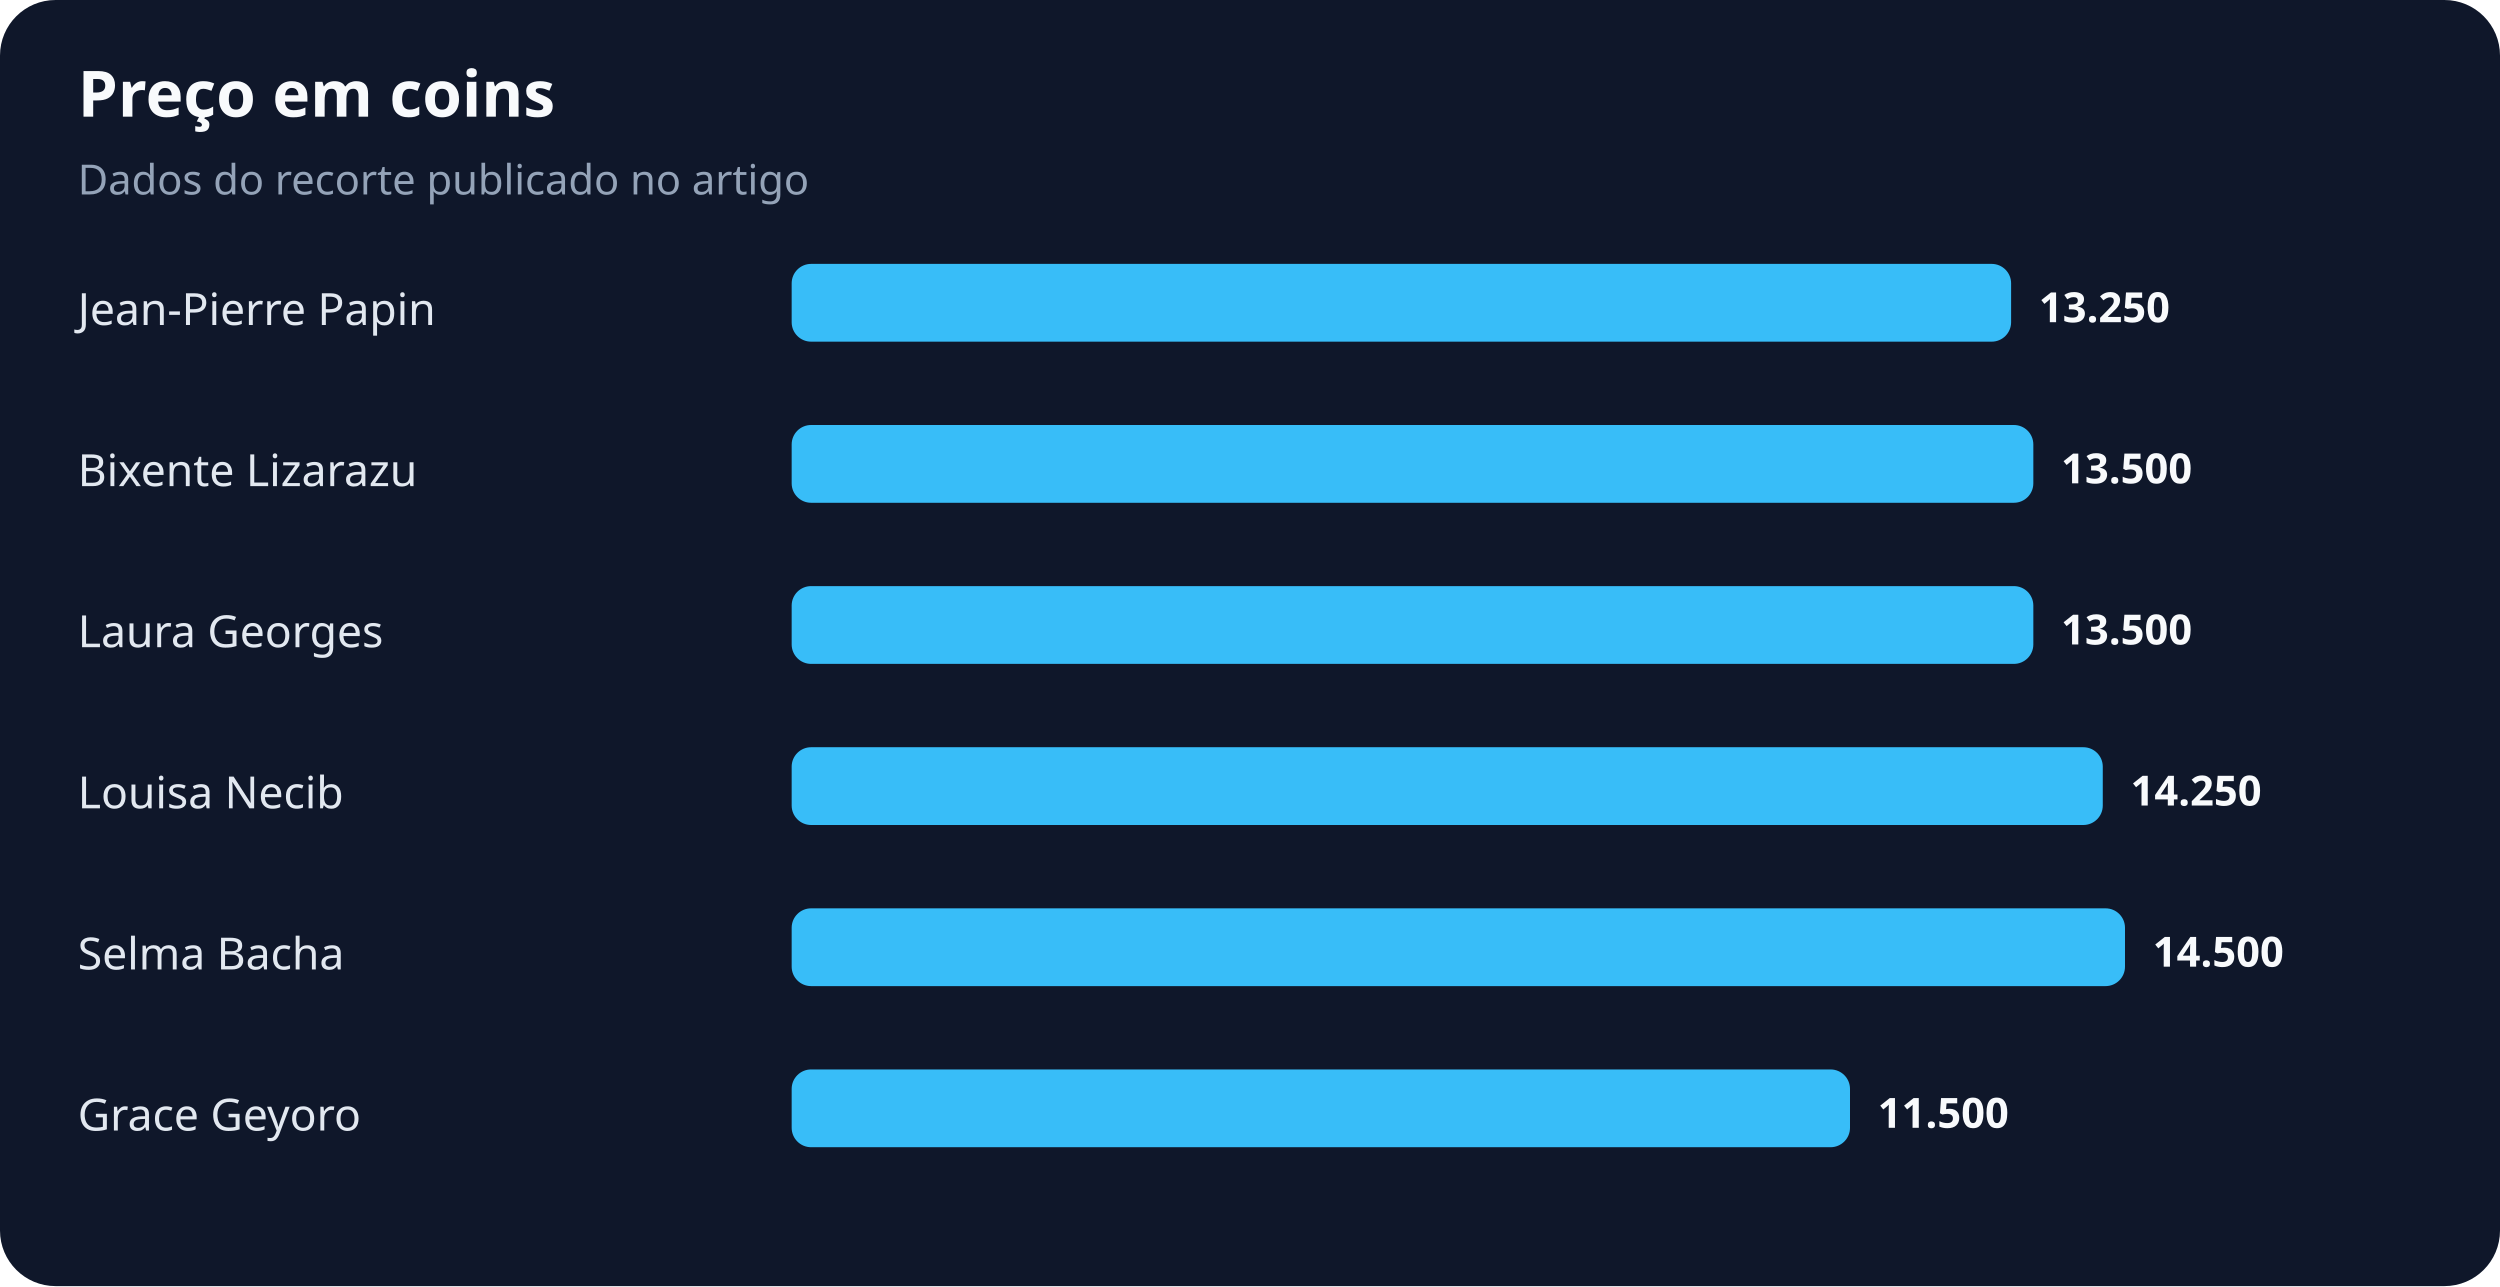
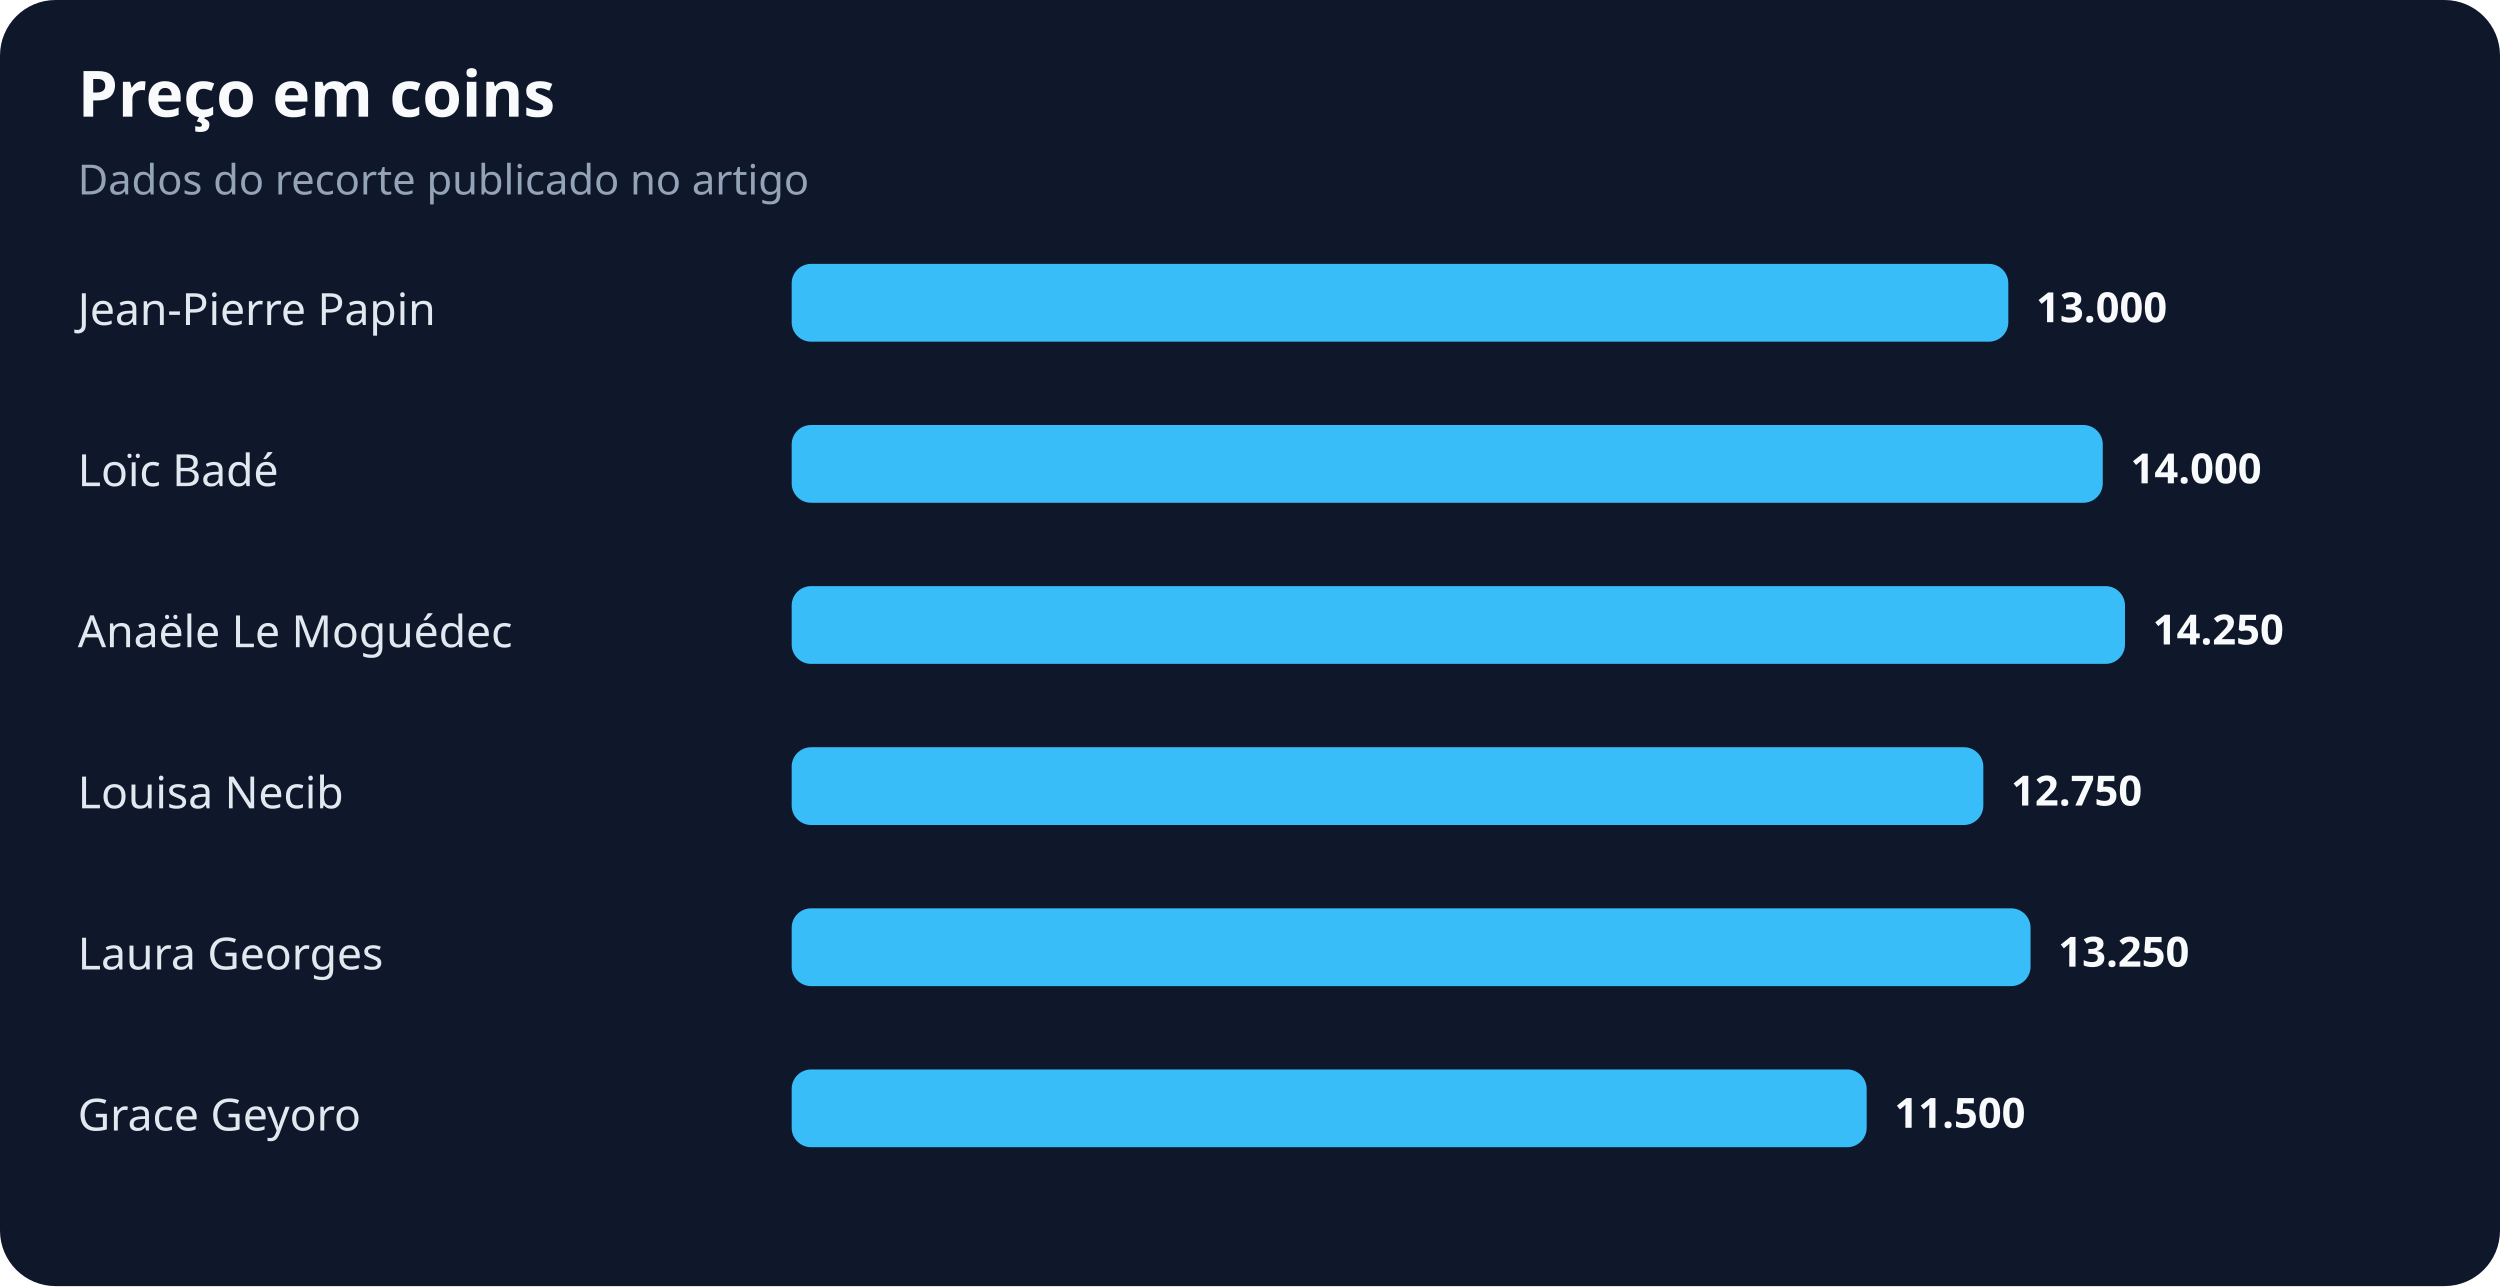
<svg xmlns="http://www.w3.org/2000/svg" width="900" height="463" viewBox="0 0 900 463" role="img" aria-labelledby="title desc">
  <rect width="100%" height="100%" rx="20" fill="#0f172a" />
  <text x="28" y="42" fill="#f8fafc" font-family="system-ui,sans-serif" font-size="23" font-weight="700">Preço em coins</text>
  <text x="28" y="70" fill="#94a3b8" font-family="system-ui,sans-serif" font-size="15">Dados do recorte publicado no artigo</text>
  <text x="28" y="117" fill="#e2e8f0" font-family="system-ui,sans-serif" font-size="16">Jean-Pierre Papin</text>
-   <rect x="285" y="95" width="439" height="28" rx="7" fill="#38bdf8" />
-   <text x="734" y="116" fill="#f8fafc" font-family="system-ui,sans-serif" font-size="15" font-weight="700">13.250</text>
-   <text x="28" y="175" fill="#e2e8f0" font-family="system-ui,sans-serif" font-size="16">Bixente Lizarazu</text>
-   <rect x="285" y="153" width="447" height="28" rx="7" fill="#38bdf8" />
-   <text x="742" y="174" fill="#f8fafc" font-family="system-ui,sans-serif" font-size="15" font-weight="700">13.500</text>
-   <text x="28" y="233" fill="#e2e8f0" font-family="system-ui,sans-serif" font-size="16">Laura Georges</text>
-   <rect x="285" y="211" width="447" height="28" rx="7" fill="#38bdf8" />
-   <text x="742" y="232" fill="#f8fafc" font-family="system-ui,sans-serif" font-size="15" font-weight="700">13.500</text>
+   <rect x="285" y="95" width="438" height="28" rx="7" fill="#38bdf8" />
+   <text x="733" y="116" fill="#f8fafc" font-family="system-ui,sans-serif" font-size="15" font-weight="700">13.000</text>
+   <text x="28" y="175" fill="#e2e8f0" font-family="system-ui,sans-serif" font-size="16">Loïc Badé</text>
+   <rect x="285" y="153" width="472" height="28" rx="7" fill="#38bdf8" />
+   <text x="767" y="174" fill="#f8fafc" font-family="system-ui,sans-serif" font-size="15" font-weight="700">14.000</text>
+   <text x="28" y="233" fill="#e2e8f0" font-family="system-ui,sans-serif" font-size="16">Anaële Le Moguédec</text>
+   <rect x="285" y="211" width="480" height="28" rx="7" fill="#38bdf8" />
+   <text x="775" y="232" fill="#f8fafc" font-family="system-ui,sans-serif" font-size="15" font-weight="700">14.250</text>
  <text x="28" y="291" fill="#e2e8f0" font-family="system-ui,sans-serif" font-size="16">Louisa Necib</text>
-   <rect x="285" y="269" width="472" height="28" rx="7" fill="#38bdf8" />
-   <text x="767" y="290" fill="#f8fafc" font-family="system-ui,sans-serif" font-size="15" font-weight="700">14.250</text>
-   <text x="28" y="349" fill="#e2e8f0" font-family="system-ui,sans-serif" font-size="16">Selma Bacha</text>
-   <rect x="285" y="327" width="480" height="28" rx="7" fill="#38bdf8" />
-   <text x="775" y="348" fill="#f8fafc" font-family="system-ui,sans-serif" font-size="15" font-weight="700">14.500</text>
+   <rect x="285" y="269" width="429" height="28" rx="7" fill="#38bdf8" />
+   <text x="724" y="290" fill="#f8fafc" font-family="system-ui,sans-serif" font-size="15" font-weight="700">12.750</text>
+   <text x="28" y="349" fill="#e2e8f0" font-family="system-ui,sans-serif" font-size="16">Laura Georges</text>
+   <rect x="285" y="327" width="446" height="28" rx="7" fill="#38bdf8" />
+   <text x="741" y="348" fill="#f8fafc" font-family="system-ui,sans-serif" font-size="15" font-weight="700">13.250</text>
  <text x="28" y="407" fill="#e2e8f0" font-family="system-ui,sans-serif" font-size="16">Grace Geyoro</text>
-   <rect x="285" y="385" width="381" height="28" rx="7" fill="#38bdf8" />
-   <text x="676" y="406" fill="#f8fafc" font-family="system-ui,sans-serif" font-size="15" font-weight="700">11.500</text>
+   <rect x="285" y="385" width="387" height="28" rx="7" fill="#38bdf8" />
+   <text x="682" y="406" fill="#f8fafc" font-family="system-ui,sans-serif" font-size="15" font-weight="700">11.500</text>
</svg>
